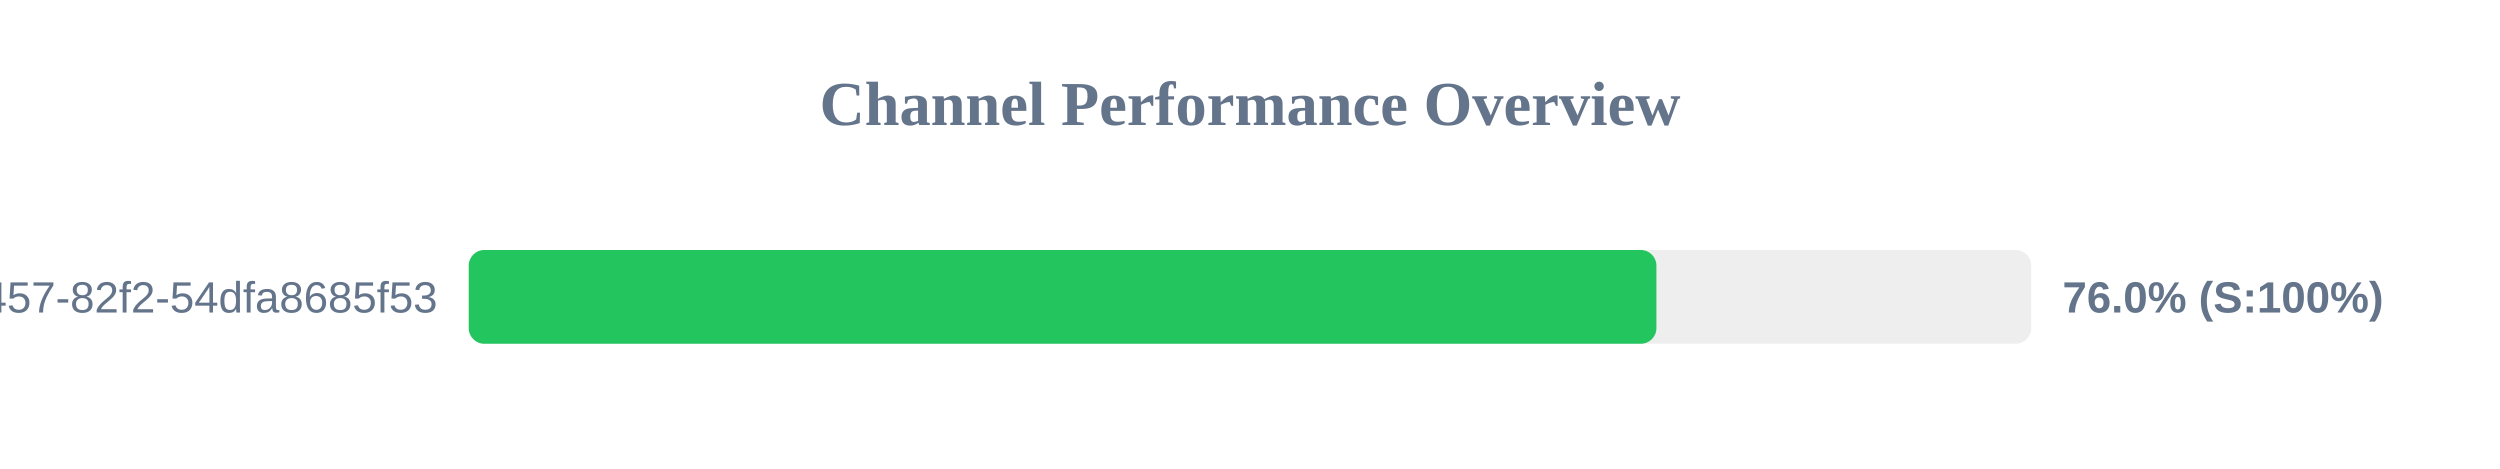
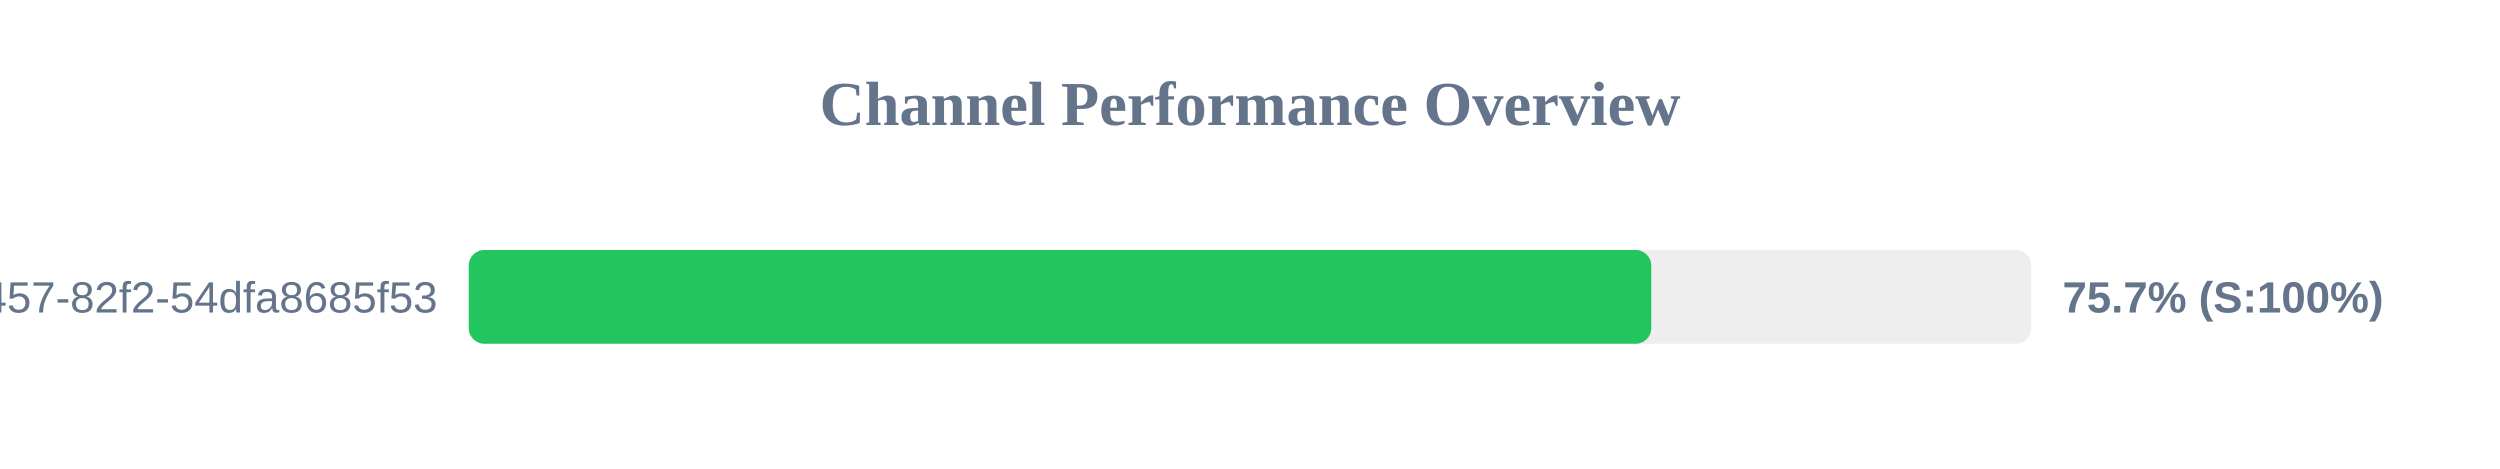
<svg xmlns="http://www.w3.org/2000/svg" width="800" height="150" version="1.1">
  <style>
        .row { font: 14px Arial; fill: #64748b; }
        .score { font: bold 14px Arial; fill: #64748b; }
    </style>
  <text x="400" y="40" text-anchor="middle" font-size="20px" font-weight="bold" fill="#64748b">Channel Performance Overview</text>
  <rect x="150" y="80" width="500" height="30" fill="#eee" rx="5" />
-   <rect x="150" y="80" width="380.05" height="30" fill="#22c55e" rx="5" />
+   <rect x="150" y="80" width="378.4" height="30" fill="#22c55e" rx="5" />
  <text x="140" y="100" text-anchor="end" class="row">?uuid=413c8b50-96bf-4457-82f2-54dfa8685f53</text>
-   <text x="660" y="100" text-anchor="start" class="score">76.0% (S:100%)</text>
+   <text x="660" y="100" text-anchor="start" class="score">75.7% (S:100%)</text>
</svg>
